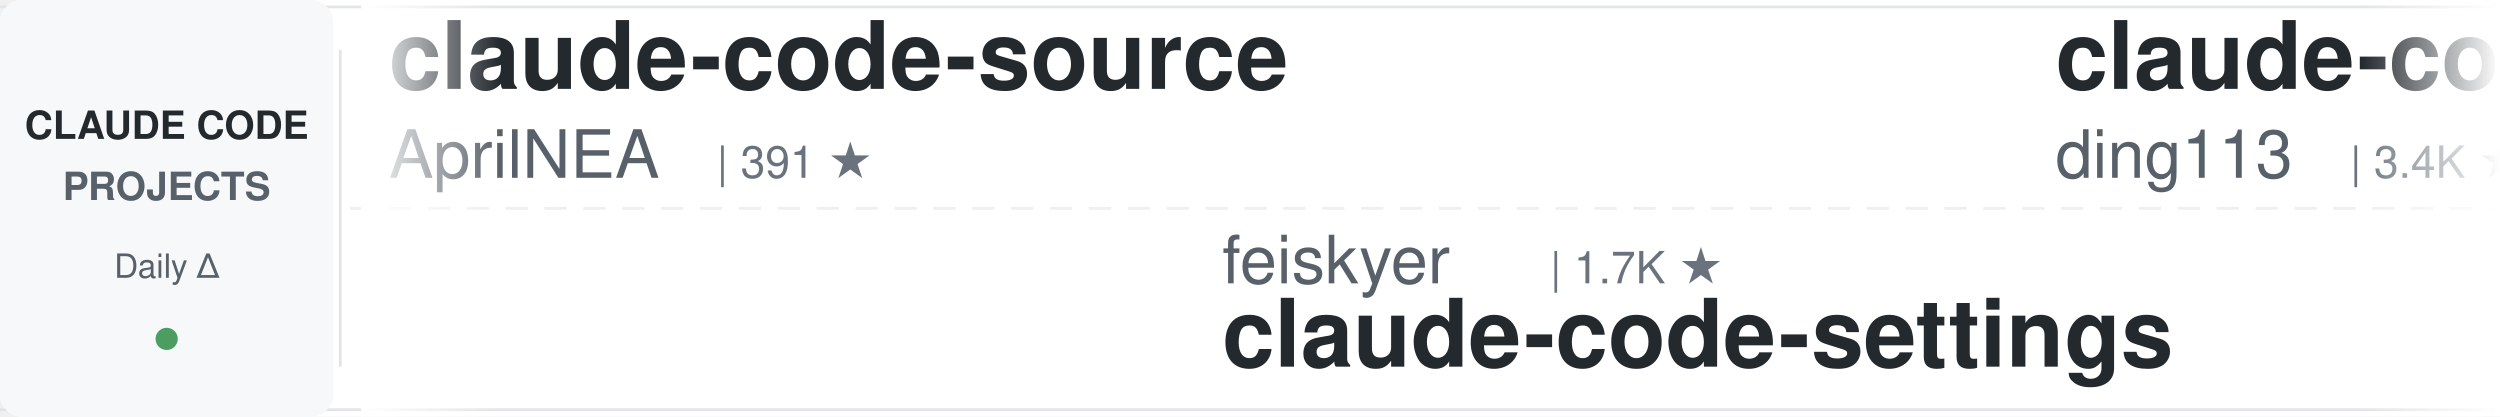
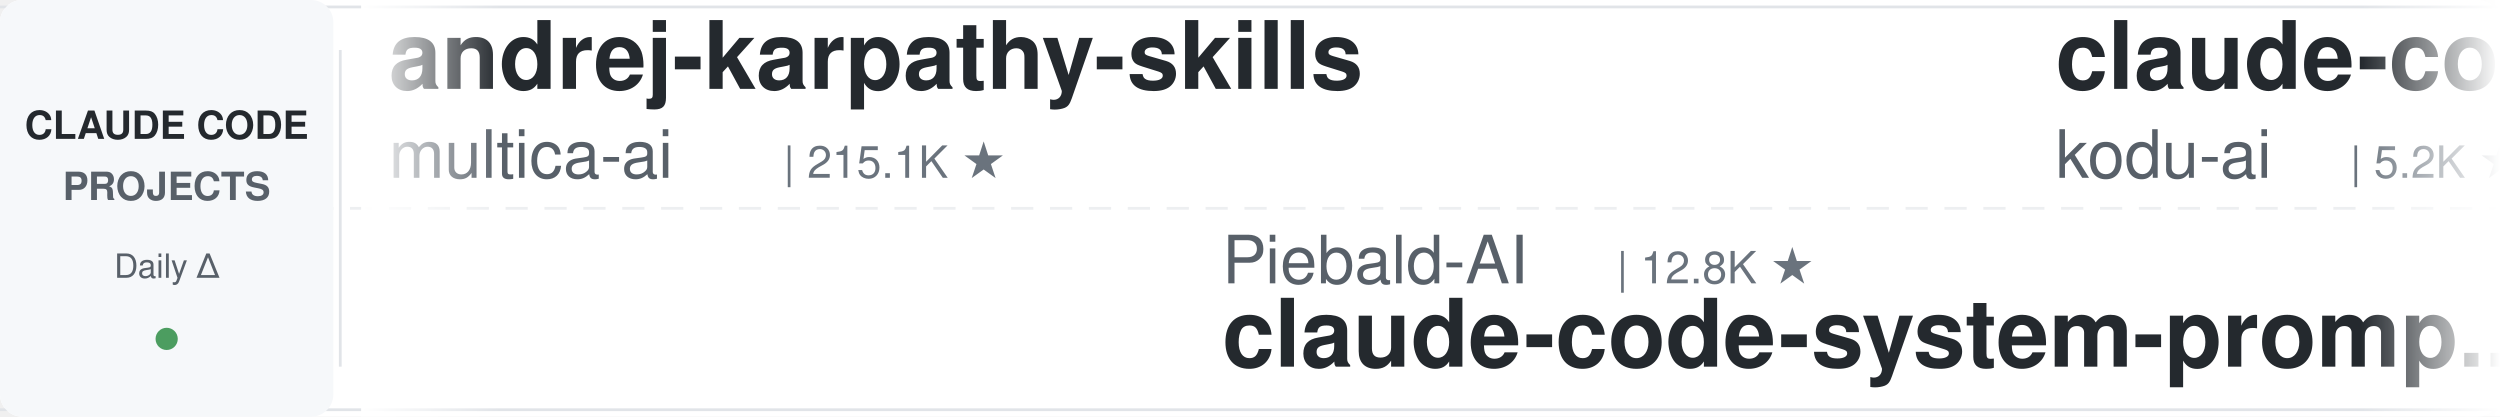
<svg xmlns="http://www.w3.org/2000/svg" width="900" height="150">
  <defs>
    <linearGradient id="leftFade" x1="0%" y1="0%" x2="100%" y2="0%">
      <stop offset="0%" style="stop-color:#ffffff;stop-opacity:1" />
      <stop offset="100%" style="stop-color:#ffffff;stop-opacity:0" />
    </linearGradient>
    <linearGradient id="rightFade" x1="0%" y1="0%" x2="100%" y2="0%">
      <stop offset="0%" style="stop-color:#ffffff;stop-opacity:0" />
      <stop offset="100%" style="stop-color:#ffffff;stop-opacity:1" />
    </linearGradient>
  </defs>
  <rect width="900" height="150" fill="#ffffff" rx="8" />
  <rect x="0" y="2" width="900" height="1" fill="#e1e4e8" />
  <rect x="0" y="147" width="900" height="1" fill="#e1e4e8" />
  <line x1="0" y1="75" x2="900" y2="75" stroke="#e1e4e8" stroke-width="1" stroke-dasharray="8 6" opacity="0.6" />
  <rect x="0" y="0" width="120" height="150" fill="#f6f8fa" rx="8" />
  <text x="60" y="50" font-family="-apple-system, BlinkMacSystemFont, 'Segoe UI', Helvetica, Arial, sans-serif" font-size="14" font-weight="600" fill="#24292e" text-anchor="middle">CLAUDE CODE</text>
  <text x="60" y="72" font-family="-apple-system, BlinkMacSystemFont, 'Segoe UI', Helvetica, Arial, sans-serif" font-size="14" font-weight="600" fill="#586069" text-anchor="middle">PROJECTS</text>
  <text x="60" y="100" font-family="-apple-system, BlinkMacSystemFont, 'Segoe UI', Helvetica, Arial, sans-serif" font-size="12" font-weight="500" fill="#586069" text-anchor="middle">Daily Δ</text>
  <circle cx="60" cy="122" r="4" fill="#22863a" opacity="0.8" />
  <rect x="122" y="18" width="1" height="114" fill="#e1e4e8" />
  <clipPath id="tickerClip">
    <rect x="130" y="0" width="770" height="150" />
  </clipPath>
  <g clip-path="url(#tickerClip)">
    <g id="tickerItems">
      <animateTransform attributeName="transform" attributeType="XML" type="translate" from="0 0" to="-3000 0" dur="54s" repeatCount="indefinite" />
      <g transform="translate(0, 0)">
-         <text x="140" y="32" font-family="-apple-system, BlinkMacSystemFont, 'Segoe UI', Helvetica, Arial, sans-serif" font-size="34" font-weight="600" fill="#24292e">claude-code-source</text>
-         <text x="140" y="64" font-family="-apple-system, BlinkMacSystemFont, 'Segoe UI', Helvetica, Arial, sans-serif" font-size="24" font-weight="400" fill="#586069">AprilNEA</text>
-         <text x="258" y="64" font-family="-apple-system, BlinkMacSystemFont, 'Segoe UI', Helvetica, Arial, sans-serif" font-size="16" font-weight="500" fill="#6a737d">| 391 ★</text>
+         <text x="140" y="32" font-family="-apple-system, BlinkMacSystemFont, 'Segoe UI', Helvetica, Arial, sans-serif" font-size="34" font-weight="600" fill="#24292e">andrej-karpathy-skills</text>
+         <text x="140" y="64" font-family="-apple-system, BlinkMacSystemFont, 'Segoe UI', Helvetica, Arial, sans-serif" font-size="24" font-weight="400" fill="#586069">multica-ai</text>
+         <text x="282" y="64" font-family="-apple-system, BlinkMacSystemFont, 'Segoe UI', Helvetica, Arial, sans-serif" font-size="16" font-weight="500" fill="#6a737d">| 215.1K ★</text>
      </g>
      <g transform="translate(300, 0)">
-         <text x="140" y="102" font-family="-apple-system, BlinkMacSystemFont, 'Segoe UI', Helvetica, Arial, sans-serif" font-size="24" font-weight="400" fill="#586069">feiskyer</text>
-         <text x="258" y="102" font-family="-apple-system, BlinkMacSystemFont, 'Segoe UI', Helvetica, Arial, sans-serif" font-size="16" font-weight="500" fill="#6a737d">| 1.7K ★</text>
-         <text x="140" y="132" font-family="-apple-system, BlinkMacSystemFont, 'Segoe UI', Helvetica, Arial, sans-serif" font-size="34" font-weight="600" fill="#24292e">claude-code-settings</text>
+         <text x="140" y="102" font-family="-apple-system, BlinkMacSystemFont, 'Segoe UI', Helvetica, Arial, sans-serif" font-size="24" font-weight="400" fill="#586069">Piebald-AI</text>
+         <text x="282" y="102" font-family="-apple-system, BlinkMacSystemFont, 'Segoe UI', Helvetica, Arial, sans-serif" font-size="16" font-weight="500" fill="#6a737d">| 12.8K ★</text>
+         <text x="140" y="132" font-family="-apple-system, BlinkMacSystemFont, 'Segoe UI', Helvetica, Arial, sans-serif" font-size="34" font-weight="600" fill="#24292e">claude-code-system-promp...</text>
      </g>
      <g transform="translate(600, 0)">
-         <text x="140" y="32" font-family="-apple-system, BlinkMacSystemFont, 'Segoe UI', Helvetica, Arial, sans-serif" font-size="34" font-weight="600" fill="#24292e">claude-code-hub</text>
-         <text x="140" y="64" font-family="-apple-system, BlinkMacSystemFont, 'Segoe UI', Helvetica, Arial, sans-serif" font-size="24" font-weight="400" fill="#586069">ding113</text>
-         <text x="246" y="64" font-family="-apple-system, BlinkMacSystemFont, 'Segoe UI', Helvetica, Arial, sans-serif" font-size="16" font-weight="500" fill="#6a737d">| 3.4K ★</text>
+         <text x="140" y="32" font-family="-apple-system, BlinkMacSystemFont, 'Segoe UI', Helvetica, Arial, sans-serif" font-size="34" font-weight="600" fill="#24292e">claude-coder</text>
+         <text x="140" y="64" font-family="-apple-system, BlinkMacSystemFont, 'Segoe UI', Helvetica, Arial, sans-serif" font-size="24" font-weight="400" fill="#586069">kodu-ai</text>
+         <text x="246" y="64" font-family="-apple-system, BlinkMacSystemFont, 'Segoe UI', Helvetica, Arial, sans-serif" font-size="16" font-weight="500" fill="#6a737d">| 5.2K ★</text>
      </g>
      <g transform="translate(900, 0)">
-         <text x="140" y="102" font-family="-apple-system, BlinkMacSystemFont, 'Segoe UI', Helvetica, Arial, sans-serif" font-size="24" font-weight="400" fill="#586069">shanraisshan</text>
-         <text x="306" y="102" font-family="-apple-system, BlinkMacSystemFont, 'Segoe UI', Helvetica, Arial, sans-serif" font-size="16" font-weight="500" fill="#6a737d">| 66.3K ★</text>
-         <text x="140" y="132" font-family="-apple-system, BlinkMacSystemFont, 'Segoe UI', Helvetica, Arial, sans-serif" font-size="34" font-weight="600" fill="#24292e">claude-code-best-practic...</text>
+         <text x="140" y="102" font-family="-apple-system, BlinkMacSystemFont, 'Segoe UI', Helvetica, Arial, sans-serif" font-size="24" font-weight="400" fill="#586069">overwirehq</text>
+         <text x="282" y="102" font-family="-apple-system, BlinkMacSystemFont, 'Segoe UI', Helvetica, Arial, sans-serif" font-size="16" font-weight="500" fill="#6a737d">| 2.8K ★</text>
+         <text x="140" y="132" font-family="-apple-system, BlinkMacSystemFont, 'Segoe UI', Helvetica, Arial, sans-serif" font-size="34" font-weight="600" fill="#24292e">claude-code-telegram</text>
      </g>
      <g transform="translate(1200, 0)">
-         <text x="140" y="32" font-family="-apple-system, BlinkMacSystemFont, 'Segoe UI', Helvetica, Arial, sans-serif" font-size="34" font-weight="600" fill="#24292e">skills</text>
-         <text x="140" y="64" font-family="-apple-system, BlinkMacSystemFont, 'Segoe UI', Helvetica, Arial, sans-serif" font-size="24" font-weight="400" fill="#586069">anthropics</text>
-         <text x="282" y="64" font-family="-apple-system, BlinkMacSystemFont, 'Segoe UI', Helvetica, Arial, sans-serif" font-size="16" font-weight="500" fill="#6a737d">| 178.1K ★</text>
+         <text x="140" y="32" font-family="-apple-system, BlinkMacSystemFont, 'Segoe UI', Helvetica, Arial, sans-serif" font-size="34" font-weight="600" fill="#24292e">claude-code-workflows</text>
+         <text x="140" y="64" font-family="-apple-system, BlinkMacSystemFont, 'Segoe UI', Helvetica, Arial, sans-serif" font-size="24" font-weight="400" fill="#586069">OneRedOak</text>
+         <text x="270" y="64" font-family="-apple-system, BlinkMacSystemFont, 'Segoe UI', Helvetica, Arial, sans-serif" font-size="16" font-weight="500" fill="#6a737d">| 3.9K ★</text>
      </g>
      <g transform="translate(1500, 0)">
-         <text x="140" y="102" font-family="-apple-system, BlinkMacSystemFont, 'Segoe UI', Helvetica, Arial, sans-serif" font-size="24" font-weight="400" fill="#586069">Donchitos</text>
-         <text x="270" y="102" font-family="-apple-system, BlinkMacSystemFont, 'Segoe UI', Helvetica, Arial, sans-serif" font-size="16" font-weight="500" fill="#6a737d">| 25.4K ★</text>
-         <text x="140" y="132" font-family="-apple-system, BlinkMacSystemFont, 'Segoe UI', Helvetica, Arial, sans-serif" font-size="34" font-weight="600" fill="#24292e">Claude-Code-Game-Studios</text>
+         <text x="140" y="102" font-family="-apple-system, BlinkMacSystemFont, 'Segoe UI', Helvetica, Arial, sans-serif" font-size="24" font-weight="400" fill="#586069">anthropics</text>
+         <text x="282" y="102" font-family="-apple-system, BlinkMacSystemFont, 'Segoe UI', Helvetica, Arial, sans-serif" font-size="16" font-weight="500" fill="#6a737d">| 178.2K ★</text>
+         <text x="140" y="132" font-family="-apple-system, BlinkMacSystemFont, 'Segoe UI', Helvetica, Arial, sans-serif" font-size="34" font-weight="600" fill="#24292e">skills</text>
      </g>
      <g transform="translate(1800, 0)">
-         <text x="140" y="32" font-family="-apple-system, BlinkMacSystemFont, 'Segoe UI', Helvetica, Arial, sans-serif" font-size="34" font-weight="600" fill="#24292e">claude-code-video-toolki...</text>
-         <text x="140" y="64" font-family="-apple-system, BlinkMacSystemFont, 'Segoe UI', Helvetica, Arial, sans-serif" font-size="24" font-weight="400" fill="#586069">digitalsamba</text>
-         <text x="306" y="64" font-family="-apple-system, BlinkMacSystemFont, 'Segoe UI', Helvetica, Arial, sans-serif" font-size="16" font-weight="500" fill="#6a737d">| 2.1K ★</text>
+         <text x="140" y="32" font-family="-apple-system, BlinkMacSystemFont, 'Segoe UI', Helvetica, Arial, sans-serif" font-size="34" font-weight="600" fill="#24292e">claude-code-book</text>
+         <text x="140" y="64" font-family="-apple-system, BlinkMacSystemFont, 'Segoe UI', Helvetica, Arial, sans-serif" font-size="24" font-weight="400" fill="#586069">lintsinghua</text>
+         <text x="294" y="64" font-family="-apple-system, BlinkMacSystemFont, 'Segoe UI', Helvetica, Arial, sans-serif" font-size="16" font-weight="500" fill="#6a737d">| 4.3K ★</text>
      </g>
      <g transform="translate(2100, 0)">
-         <text x="140" y="102" font-family="-apple-system, BlinkMacSystemFont, 'Segoe UI', Helvetica, Arial, sans-serif" font-size="24" font-weight="400" fill="#586069">jqueryscript</text>
-         <text x="306" y="102" font-family="-apple-system, BlinkMacSystemFont, 'Segoe UI', Helvetica, Arial, sans-serif" font-size="16" font-weight="500" fill="#6a737d">| 517 ★</text>
-         <text x="140" y="132" font-family="-apple-system, BlinkMacSystemFont, 'Segoe UI', Helvetica, Arial, sans-serif" font-size="34" font-weight="600" fill="#24292e">awesome-claude-code</text>
+         <text x="140" y="102" font-family="-apple-system, BlinkMacSystemFont, 'Segoe UI', Helvetica, Arial, sans-serif" font-size="24" font-weight="400" fill="#586069">shanraisshan</text>
+         <text x="306" y="102" font-family="-apple-system, BlinkMacSystemFont, 'Segoe UI', Helvetica, Arial, sans-serif" font-size="16" font-weight="500" fill="#6a737d">| 66.4K ★</text>
+         <text x="140" y="132" font-family="-apple-system, BlinkMacSystemFont, 'Segoe UI', Helvetica, Arial, sans-serif" font-size="34" font-weight="600" fill="#24292e">claude-code-best-practic...</text>
      </g>
      <g transform="translate(2400, 0)">
        <text x="140" y="32" font-family="-apple-system, BlinkMacSystemFont, 'Segoe UI', Helvetica, Arial, sans-serif" font-size="34" font-weight="600" fill="#24292e">claude-code-tudou</text>
        <text x="140" y="64" font-family="-apple-system, BlinkMacSystemFont, 'Segoe UI', Helvetica, Arial, sans-serif" font-size="24" font-weight="400" fill="#586069">AICoderTudou</text>
        <text x="306" y="64" font-family="-apple-system, BlinkMacSystemFont, 'Segoe UI', Helvetica, Arial, sans-serif" font-size="16" font-weight="500" fill="#6a737d">| 494 ★</text>
      </g>
      <g transform="translate(2700, 0)">
-         <text x="140" y="102" font-family="-apple-system, BlinkMacSystemFont, 'Segoe UI', Helvetica, Arial, sans-serif" font-size="24" font-weight="400" fill="#586069">FlorianBruniaux</text>
-         <text x="342" y="102" font-family="-apple-system, BlinkMacSystemFont, 'Segoe UI', Helvetica, Arial, sans-serif" font-size="16" font-weight="500" fill="#6a737d">| 6.0K ★</text>
-         <text x="140" y="132" font-family="-apple-system, BlinkMacSystemFont, 'Segoe UI', Helvetica, Arial, sans-serif" font-size="34" font-weight="600" fill="#24292e">claude-code-ultimate-gui...</text>
+         <text x="140" y="102" font-family="-apple-system, BlinkMacSystemFont, 'Segoe UI', Helvetica, Arial, sans-serif" font-size="24" font-weight="400" fill="#586069">Cranot</text>
+         <text x="234" y="102" font-family="-apple-system, BlinkMacSystemFont, 'Segoe UI', Helvetica, Arial, sans-serif" font-size="16" font-weight="500" fill="#6a737d">| 2.9K ★</text>
+         <text x="140" y="132" font-family="-apple-system, BlinkMacSystemFont, 'Segoe UI', Helvetica, Arial, sans-serif" font-size="34" font-weight="600" fill="#24292e">claude-code-guide</text>
      </g>
      <g transform="translate(3000, 0)">
-         <text x="140" y="32" font-family="-apple-system, BlinkMacSystemFont, 'Segoe UI', Helvetica, Arial, sans-serif" font-size="34" font-weight="600" fill="#24292e">claude-code-source</text>
-         <text x="140" y="64" font-family="-apple-system, BlinkMacSystemFont, 'Segoe UI', Helvetica, Arial, sans-serif" font-size="24" font-weight="400" fill="#586069">AprilNEA</text>
-         <text x="258" y="64" font-family="-apple-system, BlinkMacSystemFont, 'Segoe UI', Helvetica, Arial, sans-serif" font-size="16" font-weight="500" fill="#6a737d">| 391 ★</text>
+         <text x="140" y="32" font-family="-apple-system, BlinkMacSystemFont, 'Segoe UI', Helvetica, Arial, sans-serif" font-size="34" font-weight="600" fill="#24292e">andrej-karpathy-skills</text>
+         <text x="140" y="64" font-family="-apple-system, BlinkMacSystemFont, 'Segoe UI', Helvetica, Arial, sans-serif" font-size="24" font-weight="400" fill="#586069">multica-ai</text>
+         <text x="282" y="64" font-family="-apple-system, BlinkMacSystemFont, 'Segoe UI', Helvetica, Arial, sans-serif" font-size="16" font-weight="500" fill="#6a737d">| 215.1K ★</text>
      </g>
      <g transform="translate(3300, 0)">
-         <text x="140" y="102" font-family="-apple-system, BlinkMacSystemFont, 'Segoe UI', Helvetica, Arial, sans-serif" font-size="24" font-weight="400" fill="#586069">feiskyer</text>
-         <text x="258" y="102" font-family="-apple-system, BlinkMacSystemFont, 'Segoe UI', Helvetica, Arial, sans-serif" font-size="16" font-weight="500" fill="#6a737d">| 1.7K ★</text>
-         <text x="140" y="132" font-family="-apple-system, BlinkMacSystemFont, 'Segoe UI', Helvetica, Arial, sans-serif" font-size="34" font-weight="600" fill="#24292e">claude-code-settings</text>
+         <text x="140" y="102" font-family="-apple-system, BlinkMacSystemFont, 'Segoe UI', Helvetica, Arial, sans-serif" font-size="24" font-weight="400" fill="#586069">Piebald-AI</text>
+         <text x="282" y="102" font-family="-apple-system, BlinkMacSystemFont, 'Segoe UI', Helvetica, Arial, sans-serif" font-size="16" font-weight="500" fill="#6a737d">| 12.8K ★</text>
+         <text x="140" y="132" font-family="-apple-system, BlinkMacSystemFont, 'Segoe UI', Helvetica, Arial, sans-serif" font-size="34" font-weight="600" fill="#24292e">claude-code-system-promp...</text>
      </g>
      <g transform="translate(3600, 0)">
-         <text x="140" y="32" font-family="-apple-system, BlinkMacSystemFont, 'Segoe UI', Helvetica, Arial, sans-serif" font-size="34" font-weight="600" fill="#24292e">claude-code-hub</text>
-         <text x="140" y="64" font-family="-apple-system, BlinkMacSystemFont, 'Segoe UI', Helvetica, Arial, sans-serif" font-size="24" font-weight="400" fill="#586069">ding113</text>
-         <text x="246" y="64" font-family="-apple-system, BlinkMacSystemFont, 'Segoe UI', Helvetica, Arial, sans-serif" font-size="16" font-weight="500" fill="#6a737d">| 3.4K ★</text>
+         <text x="140" y="32" font-family="-apple-system, BlinkMacSystemFont, 'Segoe UI', Helvetica, Arial, sans-serif" font-size="34" font-weight="600" fill="#24292e">claude-coder</text>
+         <text x="140" y="64" font-family="-apple-system, BlinkMacSystemFont, 'Segoe UI', Helvetica, Arial, sans-serif" font-size="24" font-weight="400" fill="#586069">kodu-ai</text>
+         <text x="246" y="64" font-family="-apple-system, BlinkMacSystemFont, 'Segoe UI', Helvetica, Arial, sans-serif" font-size="16" font-weight="500" fill="#6a737d">| 5.2K ★</text>
      </g>
      <g transform="translate(3900, 0)">
-         <text x="140" y="102" font-family="-apple-system, BlinkMacSystemFont, 'Segoe UI', Helvetica, Arial, sans-serif" font-size="24" font-weight="400" fill="#586069">shanraisshan</text>
-         <text x="306" y="102" font-family="-apple-system, BlinkMacSystemFont, 'Segoe UI', Helvetica, Arial, sans-serif" font-size="16" font-weight="500" fill="#6a737d">| 66.3K ★</text>
-         <text x="140" y="132" font-family="-apple-system, BlinkMacSystemFont, 'Segoe UI', Helvetica, Arial, sans-serif" font-size="34" font-weight="600" fill="#24292e">claude-code-best-practic...</text>
+         <text x="140" y="102" font-family="-apple-system, BlinkMacSystemFont, 'Segoe UI', Helvetica, Arial, sans-serif" font-size="24" font-weight="400" fill="#586069">overwirehq</text>
+         <text x="282" y="102" font-family="-apple-system, BlinkMacSystemFont, 'Segoe UI', Helvetica, Arial, sans-serif" font-size="16" font-weight="500" fill="#6a737d">| 2.8K ★</text>
+         <text x="140" y="132" font-family="-apple-system, BlinkMacSystemFont, 'Segoe UI', Helvetica, Arial, sans-serif" font-size="34" font-weight="600" fill="#24292e">claude-code-telegram</text>
      </g>
    </g>
  </g>
  <rect x="130" y="0" width="50" height="150" fill="url(#leftFade)" />
  <rect x="850" y="0" width="50" height="150" fill="url(#rightFade)" />
</svg>
